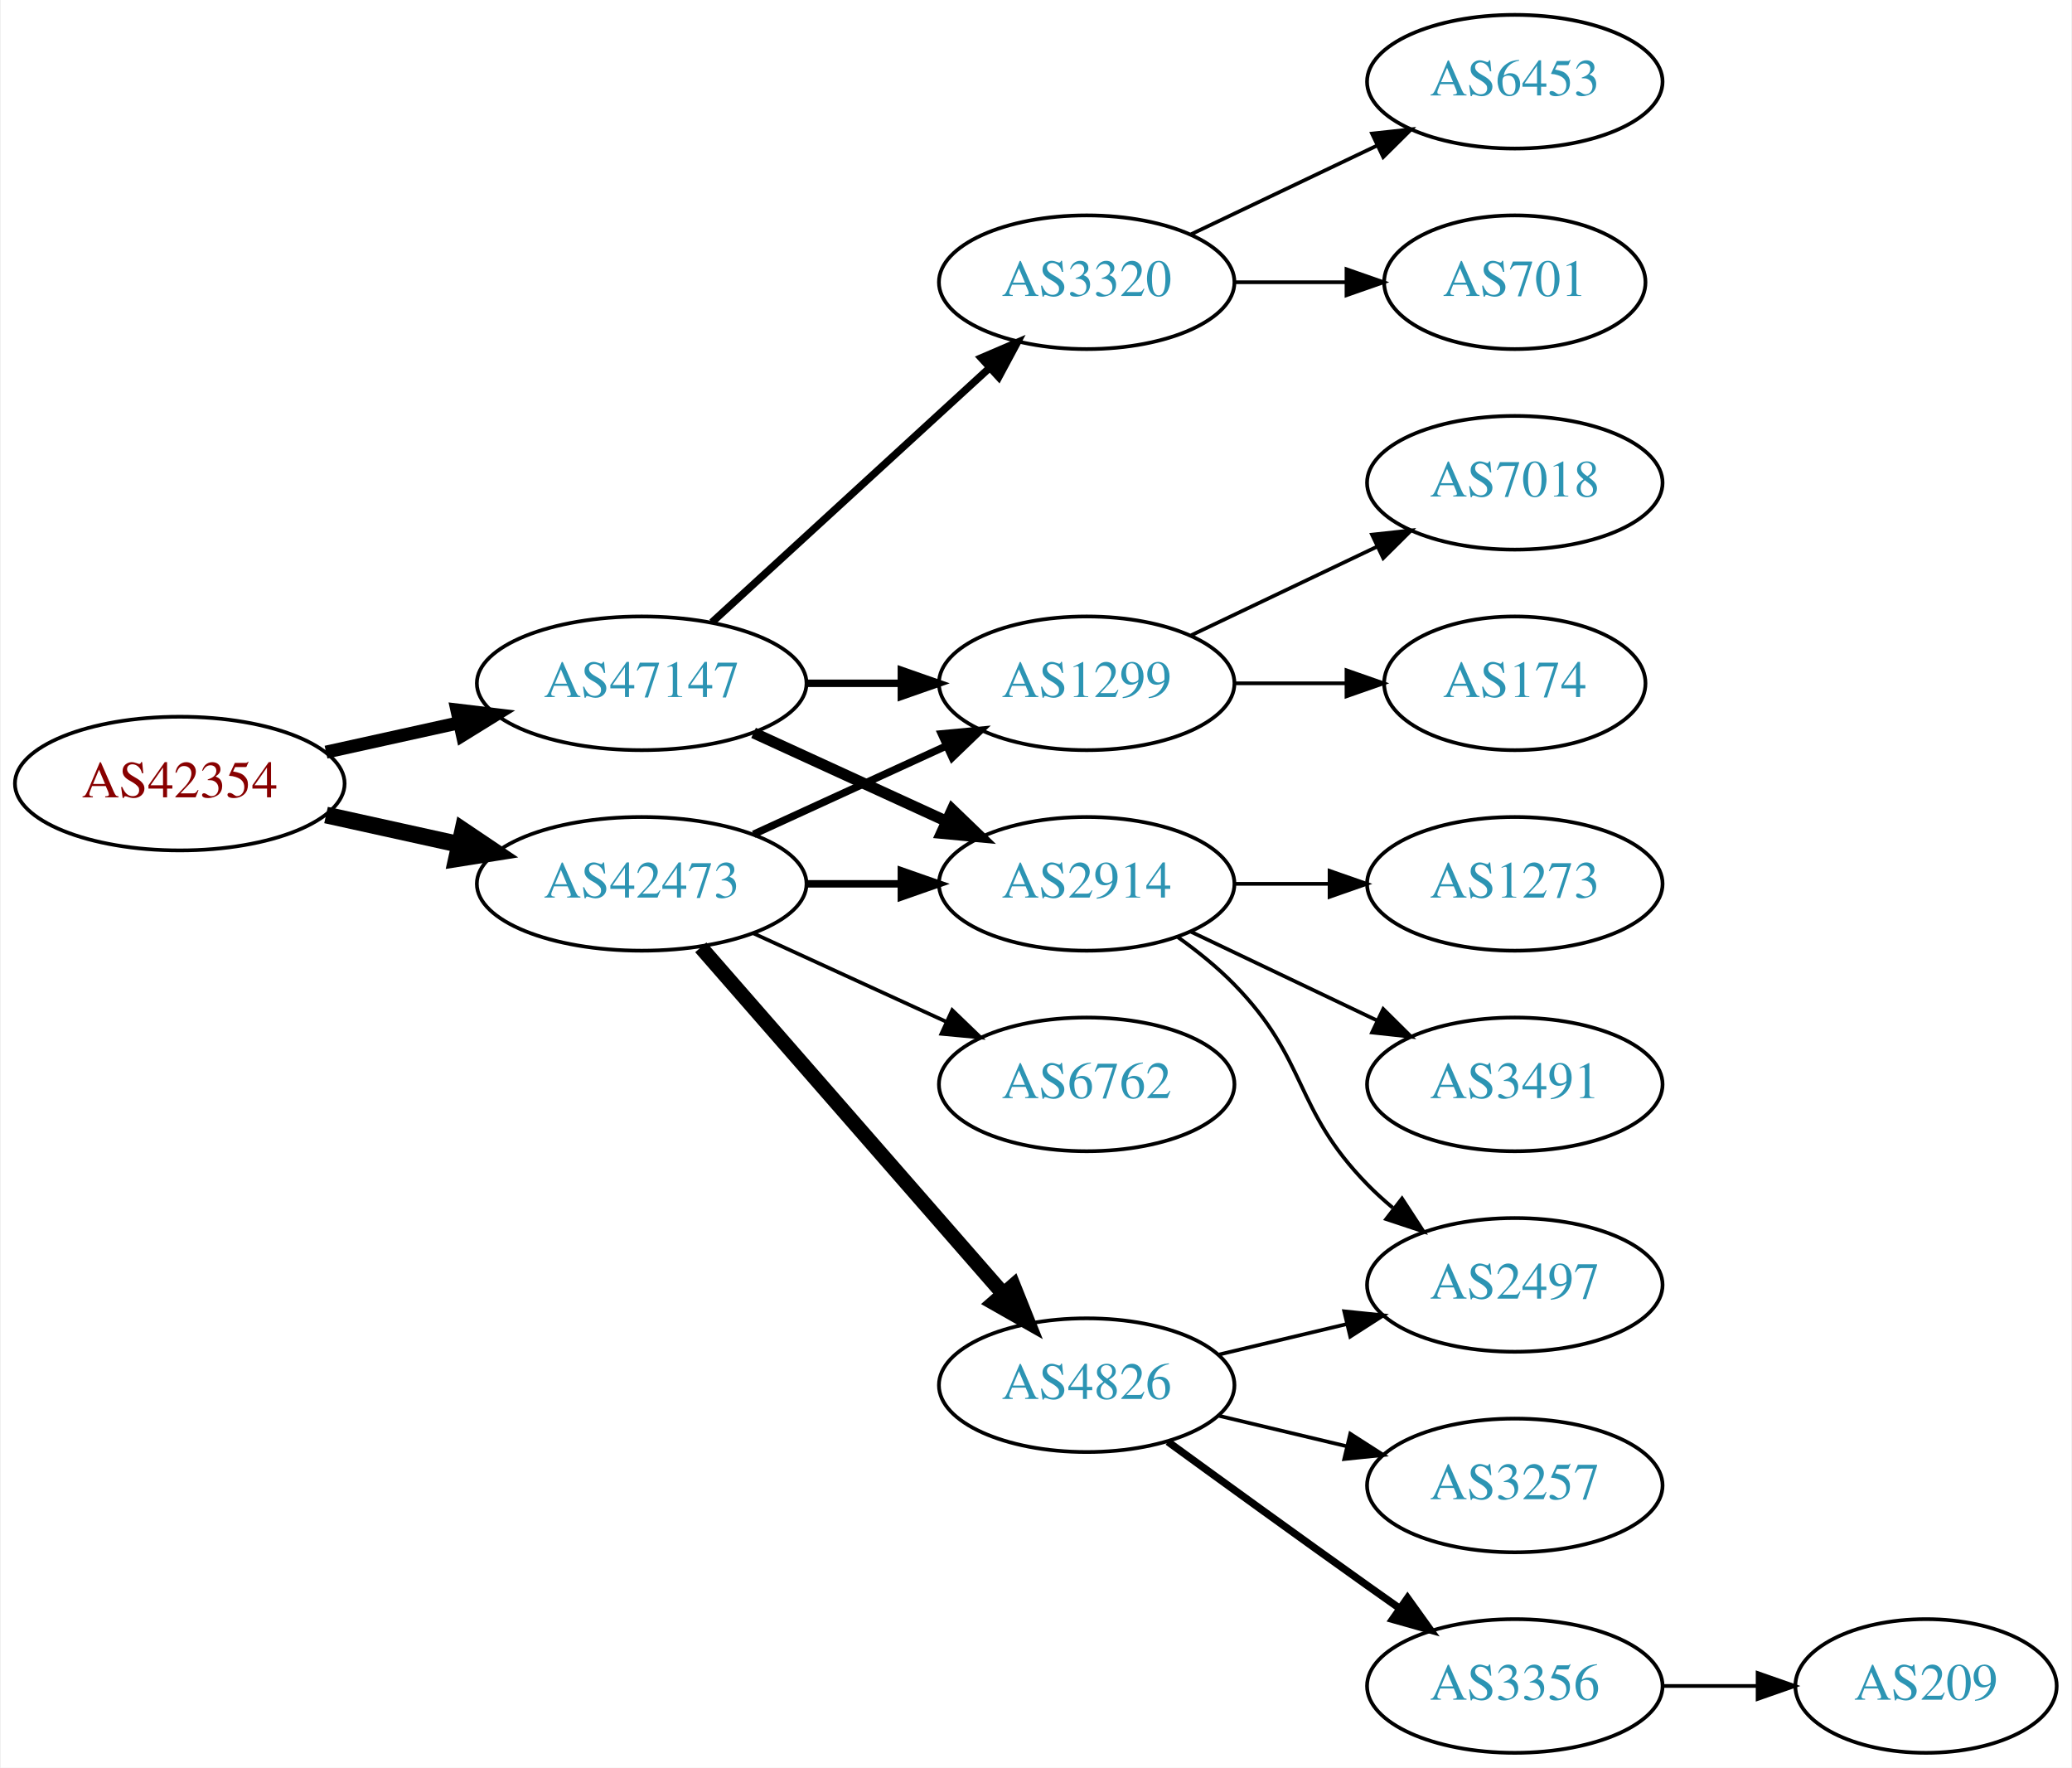
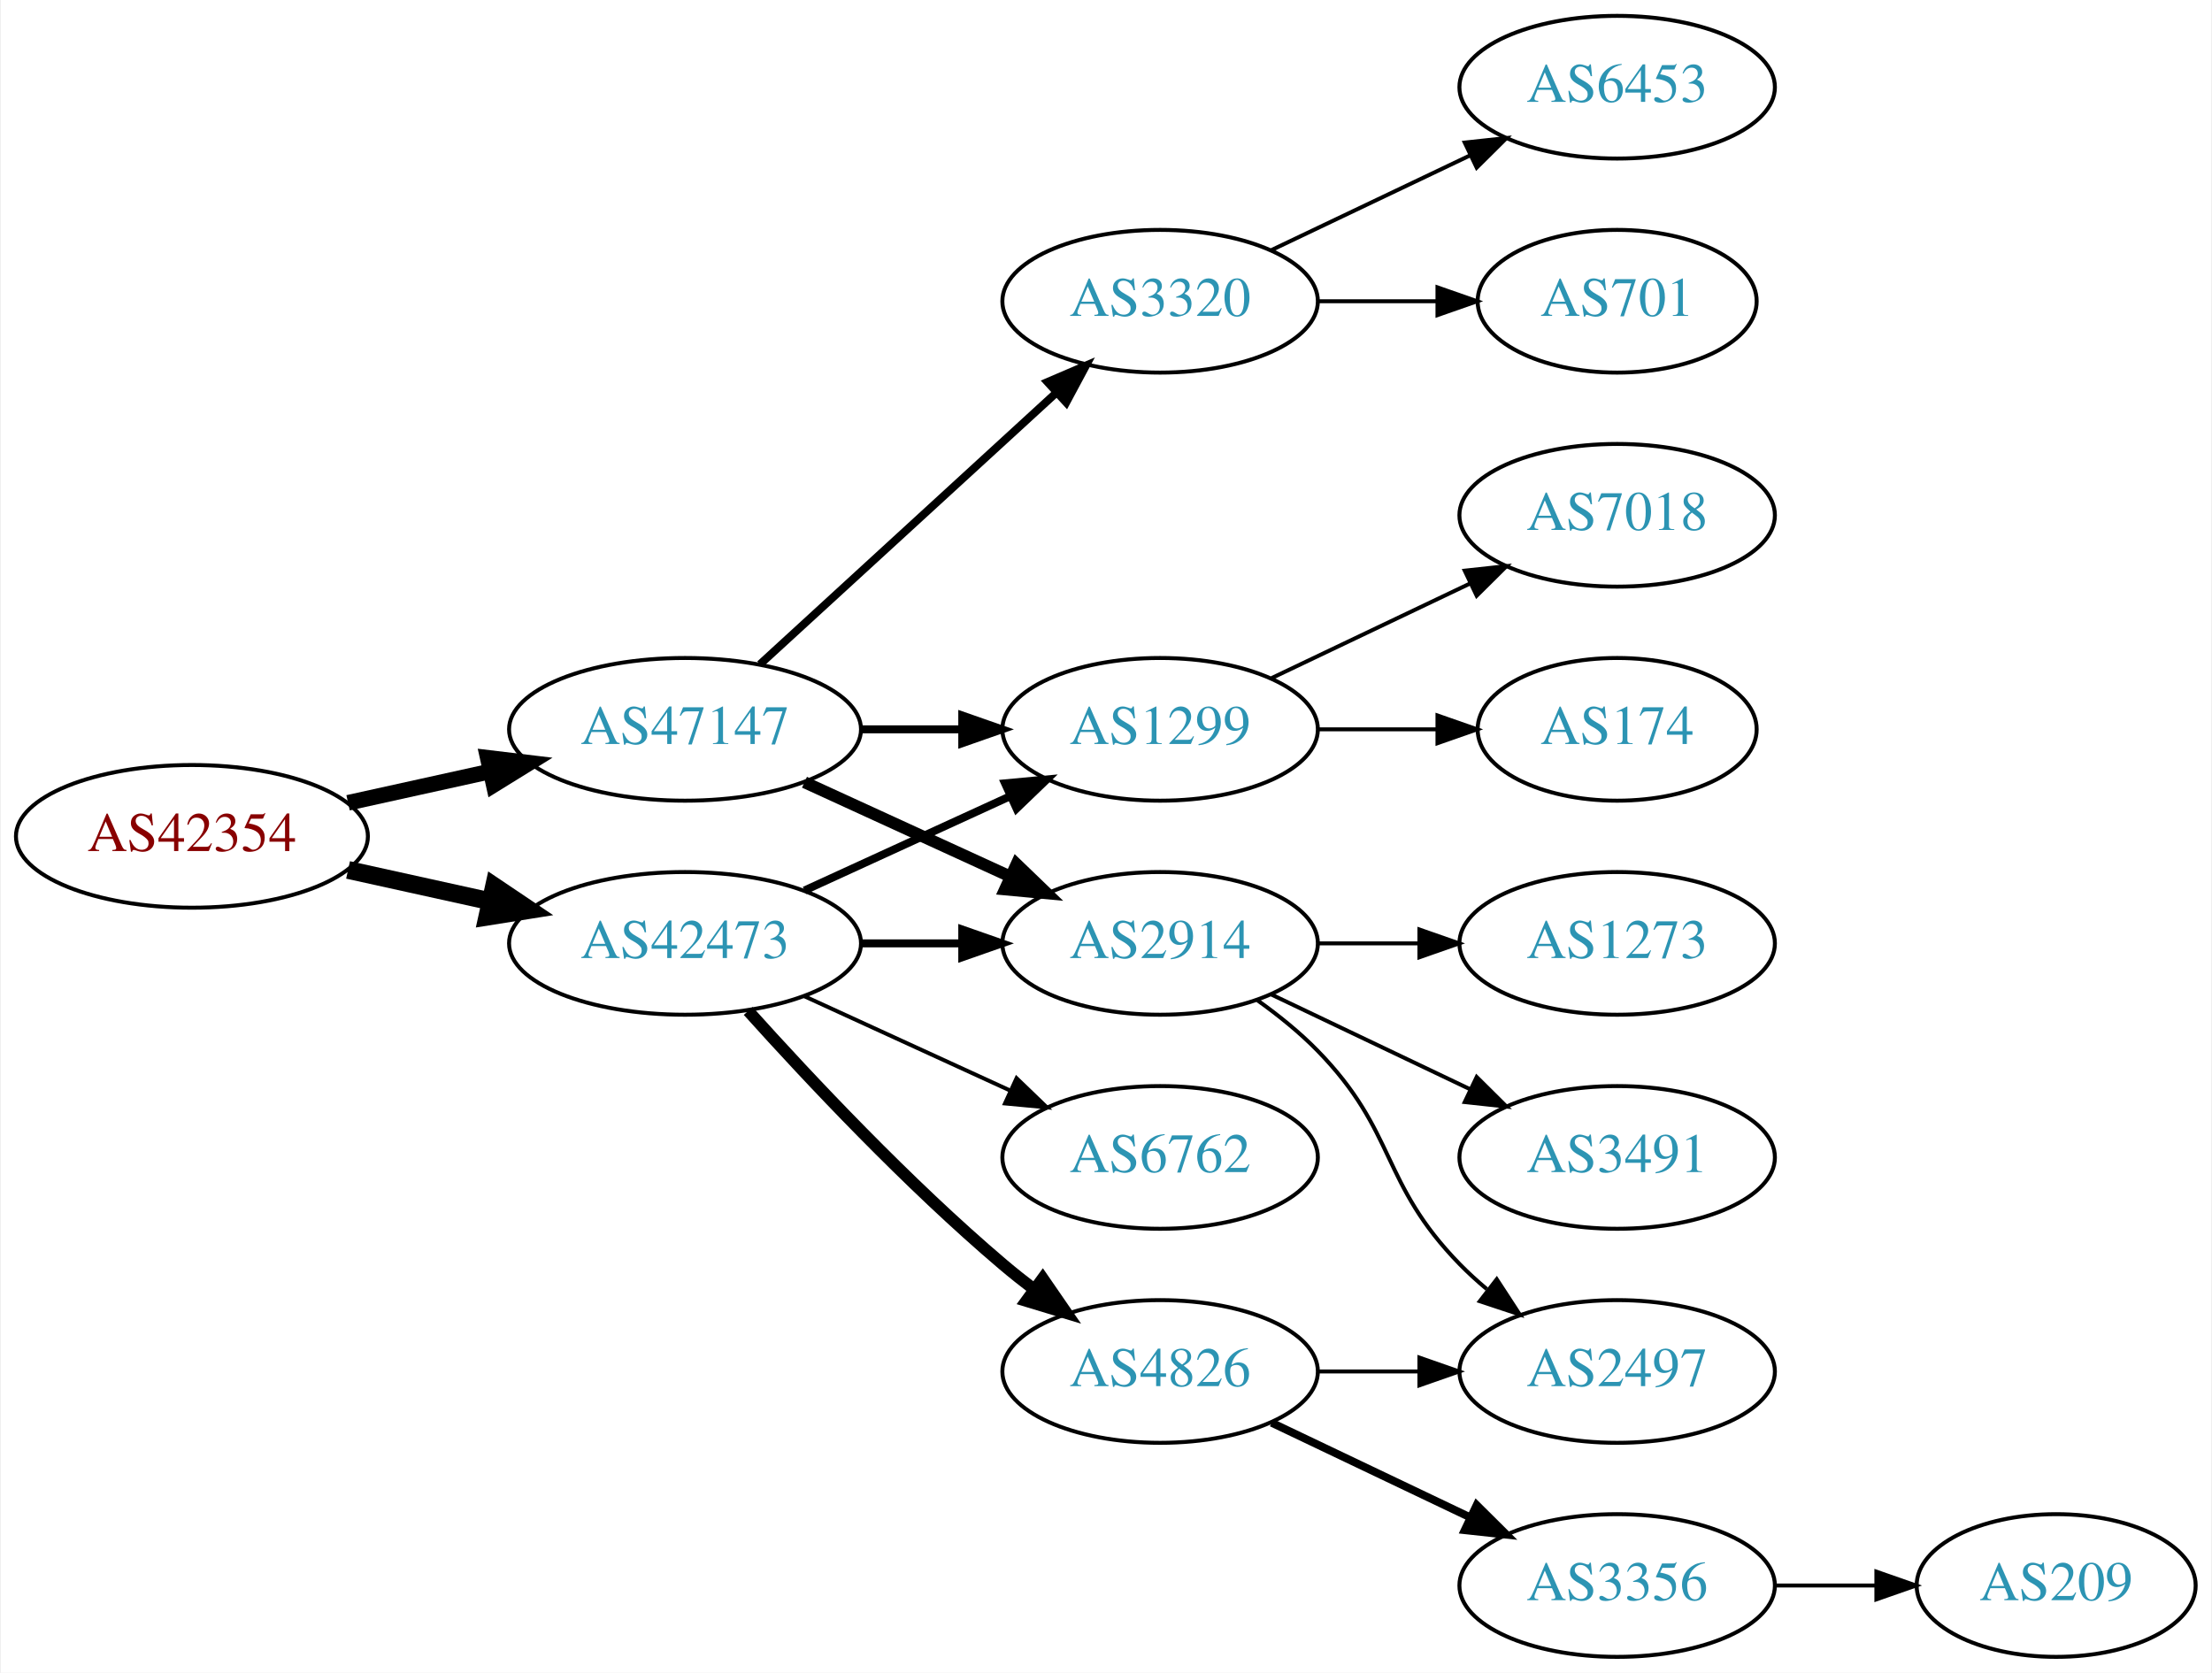
- <svg xmlns="http://www.w3.org/2000/svg" xmlns:xlink="http://www.w3.org/1999/xlink" width="558pt" height="476pt" viewBox="0.00 0.00 557.56 476.00">
-   <g id="graph0" class="graph" transform="scale(1 1) rotate(0) translate(4 472)">
-     <polygon fill="white" stroke="none" points="-4,4 -4,-472 553.564,-472 553.564,4 -4,4" />
+ <svg xmlns="http://www.w3.org/2000/svg" xmlns:xlink="http://www.w3.org/1999/xlink" width="558pt" height="422pt" viewBox="0.00 0.00 557.56 422.00">
+   <g id="graph0" class="graph" transform="scale(1 1) rotate(0) translate(4 418)">
+     <polygon fill="white" stroke="none" points="-4,4 -4,-418 553.564,-418 553.564,4 -4,4" />
    <g id="node1" class="node">
      <g id="a_node1">
        <a xlink:href="/asn/42354" xlink:title="AS42354 ~ ANEXIA Internetdienstleistungs GmbH [AT]">
-           <ellipse fill="#ffffff" stroke="black" cx="44.196" cy="-261" rx="44.393" ry="18" />
-           <text text-anchor="middle" x="44.196" y="-257.3" font-family="Times,serif" font-size="14.00" fill="#880000">AS42354</text>
+           <ellipse fill="#ffffff" stroke="black" cx="44.196" cy="-207" rx="44.393" ry="18" />
+           <text text-anchor="middle" x="44.196" y="-203.3" font-family="Times,serif" font-size="14.00" fill="#880000">AS42354</text>
        </a>
      </g>
    </g>
    <g id="node2" class="node">
      <g id="a_node2">
        <a xlink:href="/asn/42473" xlink:title="AS42473 ~ ANEXIA Internetdienstleistungs GmbH [AT]">
-           <ellipse fill="#ffffff" stroke="black" cx="168.588" cy="-234" rx="44.393" ry="18" />
-           <text text-anchor="middle" x="168.588" y="-230.3" font-family="Times,serif" font-size="14.00" fill="#2c94b3">AS42473</text>
+           <ellipse fill="#ffffff" stroke="black" cx="168.588" cy="-180" rx="44.393" ry="18" />
+           <text text-anchor="middle" x="168.588" y="-176.3" font-family="Times,serif" font-size="14.00" fill="#2c94b3">AS42473</text>
        </a>
      </g>
    </g>
    <g id="edge1" class="edge">
-       <path fill="none" stroke="black" stroke-width="4.5" d="M83.586,-252.531C94.978,-250.018 107.6,-247.233 119.525,-244.603" />
-       <polygon fill="black" stroke="black" stroke-width="4.5" points="120.418,-248.438 129.335,-242.439 118.721,-240.748 120.418,-248.438" />
+       <path fill="none" stroke="black" stroke-width="4.5" d="M83.586,-198.531C94.978,-196.018 107.6,-193.233 119.525,-190.603" />
+       <polygon fill="black" stroke="black" stroke-width="4.5" points="120.418,-194.438 129.335,-188.439 118.721,-186.748 120.418,-194.438" />
    </g>
    <g id="node3" class="node">
      <g id="a_node3">
        <a xlink:href="/asn/47147" xlink:title="AS47147 ~ ANEXIA Internetdienstleistungs GmbH [AT]">
-           <ellipse fill="#ffffff" stroke="black" cx="168.588" cy="-288" rx="44.393" ry="18" />
-           <text text-anchor="middle" x="168.588" y="-284.3" font-family="Times,serif" font-size="14.00" fill="#2c94b3">AS47147</text>
+           <ellipse fill="#ffffff" stroke="black" cx="168.588" cy="-234" rx="44.393" ry="18" />
+           <text text-anchor="middle" x="168.588" y="-230.3" font-family="Times,serif" font-size="14.00" fill="#2c94b3">AS47147</text>
        </a>
      </g>
    </g>
    <g id="edge2" class="edge">
-       <path fill="none" stroke="black" stroke-width="3.5" d="M83.586,-269.469C94.978,-271.982 107.6,-274.767 119.525,-277.397" />
-       <polygon fill="black" stroke="black" stroke-width="3.5" points="118.815,-280.825 129.335,-279.561 120.323,-273.989 118.815,-280.825" />
+       <path fill="none" stroke="black" stroke-width="3.938" d="M83.586,-215.469C94.978,-217.982 107.6,-220.767 119.525,-223.397" />
+       <polygon fill="black" stroke="black" stroke-width="3.938" points="118.815,-226.825 129.335,-225.561 120.323,-219.989 118.815,-226.825" />
    </g>
    <g id="node4" class="node">
      <g id="a_node4">
        <a xlink:href="/asn/1299" xlink:title="AS1299 ~ Telia Carrier [EU]">
-           <ellipse fill="#ffffff" stroke="black" cx="288.431" cy="-288" rx="39.794" ry="18" />
-           <text text-anchor="middle" x="288.431" y="-284.3" font-family="Times,serif" font-size="14.00" fill="#2c94b3">AS1299</text>
+           <ellipse fill="#ffffff" stroke="black" cx="288.431" cy="-234" rx="39.794" ry="18" />
+           <text text-anchor="middle" x="288.431" y="-230.3" font-family="Times,serif" font-size="14.00" fill="#2c94b3">AS1299</text>
        </a>
      </g>
    </g>
    <g id="edge3" class="edge">
-       <path fill="none" stroke="black" stroke-width="2" d="M198.718,-247.348C214.329,-254.502 233.727,-263.391 250.399,-271.03" />
-       <polygon fill="black" stroke="black" stroke-width="2" points="249.302,-274.378 259.851,-275.362 252.218,-268.014 249.302,-274.378" />
+       <path fill="none" stroke="black" stroke-width="2" d="M198.718,-193.348C214.329,-200.502 233.727,-209.391 250.399,-217.03" />
+       <polygon fill="black" stroke="black" stroke-width="2" points="249.302,-220.378 259.851,-221.362 252.218,-214.014 249.302,-220.378" />
    </g>
    <g id="node5" class="node">
      <g id="a_node5">
+         <a xlink:href="/asn/6762" xlink:title="AS6762 ~ TELECOM ITALIA SPARKLE S.p.A. [IT]">
+           <ellipse fill="#ffffff" stroke="black" cx="288.431" cy="-126" rx="39.794" ry="18" />
+           <text text-anchor="middle" x="288.431" y="-122.3" font-family="Times,serif" font-size="14.00" fill="#2c94b3">AS6762</text>
+         </a>
+       </g>
+     </g>
+     <g id="edge4" class="edge">
+       <path fill="none" stroke="black" d="M198.718,-166.652C214.329,-159.498 233.727,-150.609 250.399,-142.97" />
+       <polygon fill="black" stroke="black" points="252.218,-145.986 259.851,-138.638 249.302,-139.622 252.218,-145.986" />
+     </g>
+     <g id="node6" class="node">
+       <g id="a_node6">
        <a xlink:href="/asn/2914" xlink:title="AS2914 ~ NTT America, Inc. [US]">
-           <ellipse fill="#ffffff" stroke="black" cx="288.431" cy="-234" rx="39.794" ry="18" />
-           <text text-anchor="middle" x="288.431" y="-230.3" font-family="Times,serif" font-size="14.00" fill="#2c94b3">AS2914</text>
-         </a>
-       </g>
-     </g>
-     <g id="edge4" class="edge">
+           <ellipse fill="#ffffff" stroke="black" cx="288.431" cy="-180" rx="39.794" ry="18" />
+           <text text-anchor="middle" x="288.431" y="-176.3" font-family="Times,serif" font-size="14.00" fill="#2c94b3">AS2914</text>
+         </a>
+       </g>
+     </g>
+     <g id="edge5" class="edge">
+       <path fill="none" stroke="black" stroke-width="2" d="M212.799,-180C221.112,-180 229.875,-180 238.357,-180" />
+       <polygon fill="black" stroke="black" stroke-width="2" points="238.516,-183.5 248.516,-180 238.516,-176.5 238.516,-183.5" />
+     </g>
+     <g id="node7" class="node">
+       <g id="a_node7">
+         <a xlink:href="/asn/4826" xlink:title="AS4826 ~ VOCUS-BACKBONE-AS [AU]">
+           <ellipse fill="#ffffff" stroke="black" cx="288.431" cy="-72" rx="39.794" ry="18" />
+           <text text-anchor="middle" x="288.431" y="-68.3" font-family="Times,serif" font-size="14.00" fill="#2c94b3">AS4826</text>
+         </a>
+       </g>
+     </g>
+     <g id="edge6" class="edge">
+       <path fill="none" stroke="black" stroke-width="3" d="M184.521,-162.956C199.847,-145.903 224.782,-119.35 248.784,-99 251.281,-96.883 253.942,-94.768 256.653,-92.707" />
+       <polygon fill="black" stroke="black" stroke-width="3" points="258.819,-95.459 264.83,-86.734 254.69,-89.806 258.819,-95.459" />
+     </g>
+     <g id="edge17" class="edge">
      <path fill="none" stroke="black" stroke-width="2" d="M212.799,-234C221.112,-234 229.875,-234 238.357,-234" />
      <polygon fill="black" stroke="black" stroke-width="2" points="238.516,-237.5 248.516,-234 238.516,-230.5 238.516,-237.5" />
    </g>
-     <g id="node6" class="node">
-       <g id="a_node6">
-         <a xlink:href="/asn/4826" xlink:title="AS4826 ~ VOCUS-BACKBONE-AS [AU]">
-           <ellipse fill="#ffffff" stroke="black" cx="288.431" cy="-99" rx="39.794" ry="18" />
-           <text text-anchor="middle" x="288.431" y="-95.3" font-family="Times,serif" font-size="14.00" fill="#2c94b3">AS4826</text>
-         </a>
-       </g>
-     </g>
-     <g id="edge5" class="edge">
-       <path fill="none" stroke="black" stroke-width="4" d="M184.513,-216.902C205.056,-193.369 242.175,-150.845 265.771,-123.813" />
-       <polygon fill="black" stroke="black" stroke-width="4" points="268.688,-125.794 272.627,-115.959 263.414,-121.191 268.688,-125.794" />
-     </g>
-     <g id="node7" class="node">
-       <g id="a_node7">
-         <a xlink:href="/asn/6762" xlink:title="AS6762 ~ TELECOM ITALIA SPARKLE S.p.A. [IT]">
-           <ellipse fill="#ffffff" stroke="black" cx="288.431" cy="-180" rx="39.794" ry="18" />
-           <text text-anchor="middle" x="288.431" y="-176.3" font-family="Times,serif" font-size="14.00" fill="#2c94b3">AS6762</text>
-         </a>
-       </g>
-     </g>
-     <g id="edge6" class="edge">
-       <path fill="none" stroke="black" d="M198.718,-220.652C214.329,-213.498 233.727,-204.609 250.399,-196.97" />
-       <polygon fill="black" stroke="black" points="252.218,-199.986 259.851,-192.638 249.302,-193.622 252.218,-199.986" />
+     <g id="edge15" class="edge">
+       <path fill="none" stroke="black" stroke-width="3" d="M198.718,-220.652C214.329,-213.498 233.727,-204.609 250.399,-196.97" />
+       <polygon fill="black" stroke="black" stroke-width="3" points="252.218,-199.986 259.851,-192.638 249.302,-193.622 252.218,-199.986" />
+     </g>
+     <g id="node15" class="node">
+       <g id="a_node15">
+         <a xlink:href="/asn/3320" xlink:title="AS3320 ~ DTAG [DE]">
+           <ellipse fill="#ffffff" stroke="black" cx="288.431" cy="-342" rx="39.794" ry="18" />
+           <text text-anchor="middle" x="288.431" y="-338.3" font-family="Times,serif" font-size="14.00" fill="#2c94b3">AS3320</text>
+         </a>
+       </g>
    </g>
    <g id="edge16" class="edge">
-       <path fill="none" stroke="black" stroke-width="2" d="M212.799,-288C221.112,-288 229.875,-288 238.357,-288" />
-       <polygon fill="black" stroke="black" stroke-width="2" points="238.516,-291.5 248.516,-288 238.516,-284.5 238.516,-291.5" />
-     </g>
-     <g id="edge18" class="edge">
-       <path fill="none" stroke="black" stroke-width="3" d="M198.718,-274.652C214.329,-267.498 233.727,-258.609 250.399,-250.97" />
-       <polygon fill="black" stroke="black" stroke-width="3" points="252.218,-253.986 259.851,-246.638 249.302,-247.622 252.218,-253.986" />
-     </g>
-     <g id="node16" class="node">
-       <g id="a_node16">
-         <a xlink:href="/asn/3320" xlink:title="AS3320 ~ DTAG [DE]">
-           <ellipse fill="#ffffff" stroke="black" cx="288.431" cy="-396" rx="39.794" ry="18" />
-           <text text-anchor="middle" x="288.431" y="-392.3" font-family="Times,serif" font-size="14.00" fill="#2c94b3">AS3320</text>
-         </a>
-       </g>
-     </g>
-     <g id="edge17" class="edge">
-       <path fill="none" stroke="black" stroke-width="2" d="M187.486,-304.403C207.414,-322.667 239.772,-352.322 262.249,-372.921" />
-       <polygon fill="black" stroke="black" stroke-width="2" points="260.014,-375.62 269.751,-379.797 264.743,-370.46 260.014,-375.62" />
+       <path fill="none" stroke="black" stroke-width="2" d="M187.486,-250.403C207.414,-268.667 239.772,-298.322 262.249,-318.921" />
+       <polygon fill="black" stroke="black" stroke-width="2" points="260.014,-321.62 269.751,-325.797 264.743,-316.46 260.014,-321.62" />
+     </g>
+     <g id="node13" class="node">
+       <g id="a_node13">
+         <a xlink:href="/asn/7018" xlink:title="AS7018 ~ AT&amp;T Services, Inc. [US]">
+           <ellipse fill="#ffffff" stroke="black" cx="403.724" cy="-288" rx="39.794" ry="18" />
+           <text text-anchor="middle" x="403.724" y="-284.3" font-family="Times,serif" font-size="14.00" fill="#2c94b3">AS7018</text>
+         </a>
+       </g>
+     </g>
+     <g id="edge13" class="edge">
+       <path fill="none" stroke="black" d="M316.567,-246.934C331.561,-254.081 350.382,-263.052 366.605,-270.785" />
+       <polygon fill="black" stroke="black" points="365.276,-274.028 375.809,-275.171 368.288,-267.709 365.276,-274.028" />
+     </g>
+     <g id="node14" class="node">
+       <g id="a_node14">
+         <a xlink:href="/asn/174" xlink:title="AS174 ~ Cogent Communications [US]">
+           <ellipse fill="#ffffff" stroke="black" cx="403.724" cy="-234" rx="35.194" ry="18" />
+           <text text-anchor="middle" x="403.724" y="-230.3" font-family="Times,serif" font-size="14.00" fill="#2c94b3">AS174</text>
+         </a>
+       </g>
+     </g>
+     <g id="edge14" class="edge">
+       <path fill="none" stroke="black" d="M328.103,-234C337.808,-234 348.299,-234 358.262,-234" />
+       <polygon fill="black" stroke="black" points="358.398,-237.5 368.398,-234 358.398,-230.5 358.398,-237.5" />
+     </g>
+     <g id="node9" class="node">
+       <g id="a_node9">
+         <a xlink:href="/asn/2497" xlink:title="AS2497 ~ Internet Initiative Japan Inc. [JP]">
+           <ellipse fill="#ffffff" stroke="black" cx="403.724" cy="-72" rx="39.794" ry="18" />
+           <text text-anchor="middle" x="403.724" y="-68.3" font-family="Times,serif" font-size="14.00" fill="#2c94b3">AS2497</text>
+         </a>
+       </g>
+     </g>
+     <g id="edge10" class="edge">
+       <path fill="none" stroke="black" d="M313.025,-165.611C318.281,-161.852 323.613,-157.563 328.077,-153 348.25,-132.383 343.905,-119.617 364.077,-99 366.17,-96.861 368.453,-94.782 370.83,-92.79" />
+       <polygon fill="black" stroke="black" points="373.349,-95.268 379.13,-86.389 369.074,-89.725 373.349,-95.268" />
    </g>
    <g id="node11" class="node">
      <g id="a_node11">
-         <a xlink:href="/asn/7018" xlink:title="AS7018 ~ AT&amp;T Services, Inc. [US]">
-           <ellipse fill="#ffffff" stroke="black" cx="403.724" cy="-342" rx="39.794" ry="18" />
-           <text text-anchor="middle" x="403.724" y="-338.3" font-family="Times,serif" font-size="14.00" fill="#2c94b3">AS7018</text>
-         </a>
-       </g>
-     </g>
-     <g id="edge10" class="edge">
-       <path fill="none" stroke="black" d="M316.567,-300.934C331.561,-308.081 350.382,-317.052 366.605,-324.785" />
-       <polygon fill="black" stroke="black" points="365.276,-328.028 375.809,-329.171 368.288,-321.709 365.276,-328.028" />
+         <a xlink:href="/asn/1273" xlink:title="AS1273 ~ Vodafone Group PLC [EU]">
+           <ellipse fill="#ffffff" stroke="black" cx="403.724" cy="-180" rx="39.794" ry="18" />
+           <text text-anchor="middle" x="403.724" y="-176.3" font-family="Times,serif" font-size="14.00" fill="#2c94b3">AS1273</text>
+         </a>
+       </g>
+     </g>
+     <g id="edge11" class="edge">
+       <path fill="none" stroke="black" d="M328.103,-180C336.306,-180 345.07,-180 353.602,-180" />
+       <polygon fill="black" stroke="black" points="353.841,-183.5 363.841,-180 353.841,-176.5 353.841,-183.5" />
    </g>
    <g id="node12" class="node">
      <g id="a_node12">
-         <a xlink:href="/asn/174" xlink:title="AS174 ~ Cogent Communications [US]">
-           <ellipse fill="#ffffff" stroke="black" cx="403.724" cy="-288" rx="35.194" ry="18" />
-           <text text-anchor="middle" x="403.724" y="-284.3" font-family="Times,serif" font-size="14.00" fill="#2c94b3">AS174</text>
-         </a>
-       </g>
-     </g>
-     <g id="edge11" class="edge">
-       <path fill="none" stroke="black" d="M328.103,-288C337.808,-288 348.299,-288 358.262,-288" />
-       <polygon fill="black" stroke="black" points="358.398,-291.5 368.398,-288 358.398,-284.5 358.398,-291.5" />
+         <a xlink:href="/asn/3491" xlink:title="AS3491 ~ PCCW Global, Inc. [US]">
+           <ellipse fill="#ffffff" stroke="black" cx="403.724" cy="-126" rx="39.794" ry="18" />
+           <text text-anchor="middle" x="403.724" y="-122.3" font-family="Times,serif" font-size="14.00" fill="#2c94b3">AS3491</text>
+         </a>
+       </g>
+     </g>
+     <g id="edge12" class="edge">
+       <path fill="none" stroke="black" d="M316.567,-167.066C331.561,-159.919 350.382,-150.948 366.605,-143.215" />
+       <polygon fill="black" stroke="black" points="368.288,-146.291 375.809,-138.829 365.276,-139.972 368.288,-146.291" />
    </g>
    <g id="node8" class="node">
      <g id="a_node8">
-         <a xlink:href="/asn/2497" xlink:title="AS2497 ~ Internet Initiative Japan Inc. [JP]">
-           <ellipse fill="#ffffff" stroke="black" cx="403.724" cy="-126" rx="39.794" ry="18" />
-           <text text-anchor="middle" x="403.724" y="-122.3" font-family="Times,serif" font-size="14.00" fill="#2c94b3">AS2497</text>
-         </a>
-       </g>
-     </g>
-     <g id="edge12" class="edge">
-       <path fill="none" stroke="black" d="M313.025,-219.611C318.281,-215.852 323.613,-211.563 328.077,-207 348.25,-186.383 343.905,-173.617 364.077,-153 366.17,-150.861 368.453,-148.782 370.83,-146.79" />
-       <polygon fill="black" stroke="black" points="373.349,-149.268 379.13,-140.389 369.074,-143.725 373.349,-149.268" />
-     </g>
-     <g id="node13" class="node">
-       <g id="a_node13">
-         <a xlink:href="/asn/3491" xlink:title="AS3491 ~ PCCW Global, Inc. [US]">
-           <ellipse fill="#ffffff" stroke="black" cx="403.724" cy="-180" rx="39.794" ry="18" />
-           <text text-anchor="middle" x="403.724" y="-176.3" font-family="Times,serif" font-size="14.00" fill="#2c94b3">AS3491</text>
-         </a>
-       </g>
-     </g>
-     <g id="edge13" class="edge">
-       <path fill="none" stroke="black" d="M316.567,-221.066C331.561,-213.919 350.382,-204.948 366.605,-197.215" />
-       <polygon fill="black" stroke="black" points="368.288,-200.291 375.809,-192.829 365.276,-193.972 368.288,-200.291" />
-     </g>
-     <g id="node14" class="node">
-       <g id="a_node14">
-         <a xlink:href="/asn/1273" xlink:title="AS1273 ~ Vodafone Group PLC [EU]">
-           <ellipse fill="#ffffff" stroke="black" cx="403.724" cy="-234" rx="39.794" ry="18" />
-           <text text-anchor="middle" x="403.724" y="-230.3" font-family="Times,serif" font-size="14.00" fill="#2c94b3">AS1273</text>
-         </a>
-       </g>
-     </g>
-     <g id="edge14" class="edge">
-       <path fill="none" stroke="black" d="M328.103,-234C336.306,-234 345.07,-234 353.602,-234" />
-       <polygon fill="black" stroke="black" points="353.841,-237.5 363.841,-234 353.841,-230.5 353.841,-237.5" />
-     </g>
-     <g id="edge7" class="edge">
-       <path fill="none" stroke="black" d="M324.038,-107.248C334.909,-109.838 347.064,-112.735 358.506,-115.462" />
-       <polygon fill="black" stroke="black" points="357.789,-118.889 368.328,-117.803 359.412,-112.08 357.789,-118.889" />
-     </g>
-     <g id="node9" class="node">
-       <g id="a_node9">
-         <a xlink:href="/asn/3257" xlink:title="AS3257 ~ GTT [DE]">
-           <ellipse fill="#ffffff" stroke="black" cx="403.724" cy="-72" rx="39.794" ry="18" />
-           <text text-anchor="middle" x="403.724" y="-68.3" font-family="Times,serif" font-size="14.00" fill="#2c94b3">AS3257</text>
-         </a>
-       </g>
-     </g>
-     <g id="edge8" class="edge">
-       <path fill="none" stroke="black" d="M324.038,-90.752C334.909,-88.162 347.064,-85.265 358.506,-82.538" />
-       <polygon fill="black" stroke="black" points="359.412,-85.92 368.328,-80.197 357.789,-79.111 359.412,-85.92" />
-     </g>
-     <g id="node10" class="node">
-       <g id="a_node10">
        <a xlink:href="/asn/3356" xlink:title="AS3356 ~ Level 3 Parent, LLC [US]">
          <ellipse fill="#ffffff" stroke="black" cx="403.724" cy="-18" rx="39.794" ry="18" />
          <text text-anchor="middle" x="403.724" y="-14.3" font-family="Times,serif" font-size="14.00" fill="#2c94b3">AS3356</text>
        </a>
      </g>
    </g>
-     <g id="edge9" class="edge">
-       <path fill="none" stroke="black" stroke-width="2" d="M310.279,-83.778C325.213,-72.909 345.827,-57.975 364.077,-45 366.898,-42.995 369.841,-40.915 372.789,-38.841" />
-       <polygon fill="black" stroke="black" stroke-width="2" points="374.835,-41.681 381.013,-33.074 370.816,-35.95 374.835,-41.681" />
-     </g>
-     <g id="node15" class="node">
-       <g id="a_node15">
+     <g id="edge7" class="edge">
+       <path fill="none" stroke="black" stroke-width="2" d="M316.567,-59.066C331.561,-51.919 350.382,-42.948 366.605,-35.215" />
+       <polygon fill="black" stroke="black" stroke-width="2" points="368.288,-38.291 375.809,-30.829 365.276,-31.972 368.288,-38.291" />
+     </g>
+     <g id="edge8" class="edge">
+       <path fill="none" stroke="black" d="M328.103,-72C336.306,-72 345.07,-72 353.602,-72" />
+       <polygon fill="black" stroke="black" points="353.841,-75.5 363.841,-72 353.841,-68.5 353.841,-75.5" />
+     </g>
+     <g id="node10" class="node">
+       <g id="a_node10">
        <a xlink:href="/asn/209" xlink:title="AS209 ~ CenturyLink Communications, LLC [US]">
          <ellipse fill="#ffffff" stroke="black" cx="514.467" cy="-18" rx="35.194" ry="18" />
          <text text-anchor="middle" x="514.467" y="-14.3" font-family="Times,serif" font-size="14.00" fill="#2c94b3">AS209</text>
        </a>
      </g>
    </g>
-     <g id="edge15" class="edge">
+     <g id="edge9" class="edge">
      <path fill="none" stroke="black" d="M443.675,-18C451.908,-18 460.654,-18 469.07,-18" />
      <polygon fill="black" stroke="black" points="469.115,-21.5 479.115,-18 469.115,-14.5 469.115,-21.5" />
+     </g>
+     <g id="node16" class="node">
+       <g id="a_node16">
+         <a xlink:href="/asn/6453" xlink:title="AS6453 ~ TATA COMMUNICATIONS (AMERICA) INC [US]">
+           <ellipse fill="#ffffff" stroke="black" cx="403.724" cy="-396" rx="39.794" ry="18" />
+           <text text-anchor="middle" x="403.724" y="-392.3" font-family="Times,serif" font-size="14.00" fill="#2c94b3">AS6453</text>
+         </a>
+       </g>
+     </g>
+     <g id="edge18" class="edge">
+       <path fill="none" stroke="black" d="M316.567,-354.934C331.561,-362.081 350.382,-371.052 366.605,-378.785" />
+       <polygon fill="black" stroke="black" points="365.276,-382.028 375.809,-383.171 368.288,-375.709 365.276,-382.028" />
    </g>
    <g id="node17" class="node">
      <g id="a_node17">
        <a xlink:href="/asn/701" xlink:title="AS701 ~ UUNET [US]">
-           <ellipse fill="#ffffff" stroke="black" cx="403.724" cy="-396" rx="35.194" ry="18" />
-           <text text-anchor="middle" x="403.724" y="-392.3" font-family="Times,serif" font-size="14.00" fill="#2c94b3">AS701</text>
+           <ellipse fill="#ffffff" stroke="black" cx="403.724" cy="-342" rx="35.194" ry="18" />
+           <text text-anchor="middle" x="403.724" y="-338.3" font-family="Times,serif" font-size="14.00" fill="#2c94b3">AS701</text>
        </a>
      </g>
    </g>
    <g id="edge19" class="edge">
-       <path fill="none" stroke="black" d="M328.103,-396C337.808,-396 348.299,-396 358.262,-396" />
-       <polygon fill="black" stroke="black" points="358.398,-399.5 368.398,-396 358.398,-392.5 358.398,-399.5" />
-     </g>
-     <g id="node18" class="node">
-       <g id="a_node18">
-         <a xlink:href="/asn/6453" xlink:title="AS6453 ~ TATA COMMUNICATIONS (AMERICA) INC [US]">
-           <ellipse fill="#ffffff" stroke="black" cx="403.724" cy="-450" rx="39.794" ry="18" />
-           <text text-anchor="middle" x="403.724" y="-446.3" font-family="Times,serif" font-size="14.00" fill="#2c94b3">AS6453</text>
-         </a>
-       </g>
-     </g>
-     <g id="edge20" class="edge">
-       <path fill="none" stroke="black" d="M316.567,-408.934C331.561,-416.081 350.382,-425.052 366.605,-432.785" />
-       <polygon fill="black" stroke="black" points="365.276,-436.028 375.809,-437.171 368.288,-429.709 365.276,-436.028" />
+       <path fill="none" stroke="black" d="M328.103,-342C337.808,-342 348.299,-342 358.262,-342" />
+       <polygon fill="black" stroke="black" points="358.398,-345.5 368.398,-342 358.398,-338.5 358.398,-345.5" />
    </g>
  </g>
</svg>
